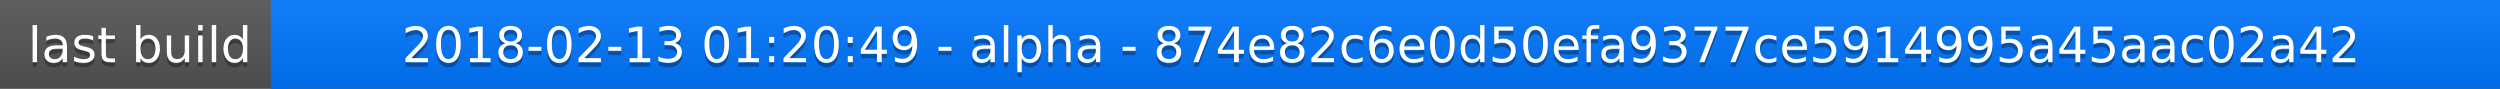
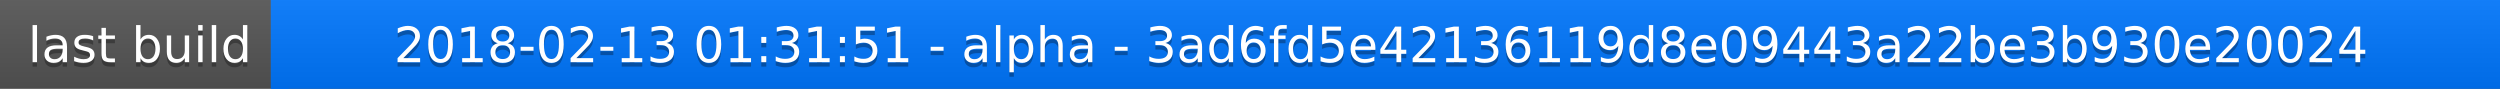
<svg xmlns="http://www.w3.org/2000/svg" width="563" height="20">
  <linearGradient id="a" x2="0" y2="100%">
    <stop offset="0" stop-color="#bbb" stop-opacity=".1" />
    <stop offset="1" stop-opacity=".1" />
  </linearGradient>
  <rect rx="0" width="563" height="20" fill="#555" />
  <rect rx="0" x="61" width="502" height="20" fill="#07f" />
  <path fill="#07f" d="M61 0h4v20h-4z" />
  <rect rx="0" width="563" height="20" fill="url(#a)" />
  <g fill="#fff" text-anchor="middle" font-family="DejaVu Sans,Verdana,Geneva,sans-serif" font-size="11">
    <text x="31.5" y="15" fill="#010101" fill-opacity=".3">last build</text>
    <text x="31.5" y="14">last build</text>
-     <text x="311" y="15" fill="#010101" fill-opacity=".3">2018-02-13 01:20:49 - alpha - 874e82c6e0d50efa9377ce5914995a45aac02a42</text>
-     <text x="311" y="14">2018-02-13 01:20:49 - alpha - 874e82c6e0d50efa9377ce5914995a45aac02a42</text>
+     <text x="311" y="15" fill="#010101" fill-opacity=".3">2018-02-13 01:31:51 - alpha - 3ad6fd5e42136119d8e09443a22be3b930e20024</text>
+     <text x="311" y="14">2018-02-13 01:31:51 - alpha - 3ad6fd5e42136119d8e09443a22be3b930e20024</text>
  </g>
</svg>
